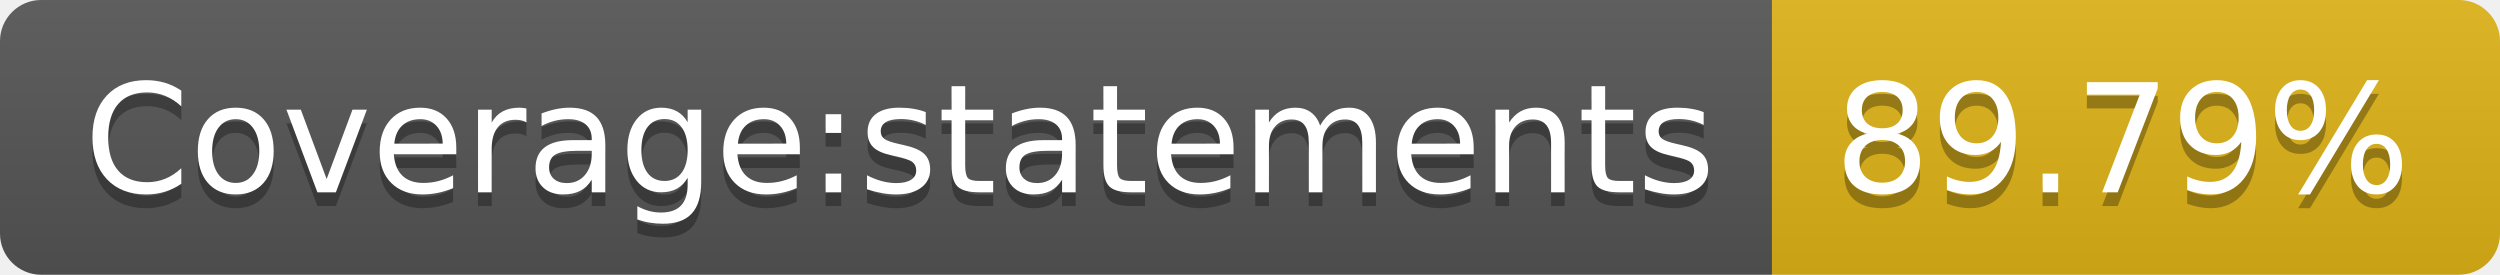
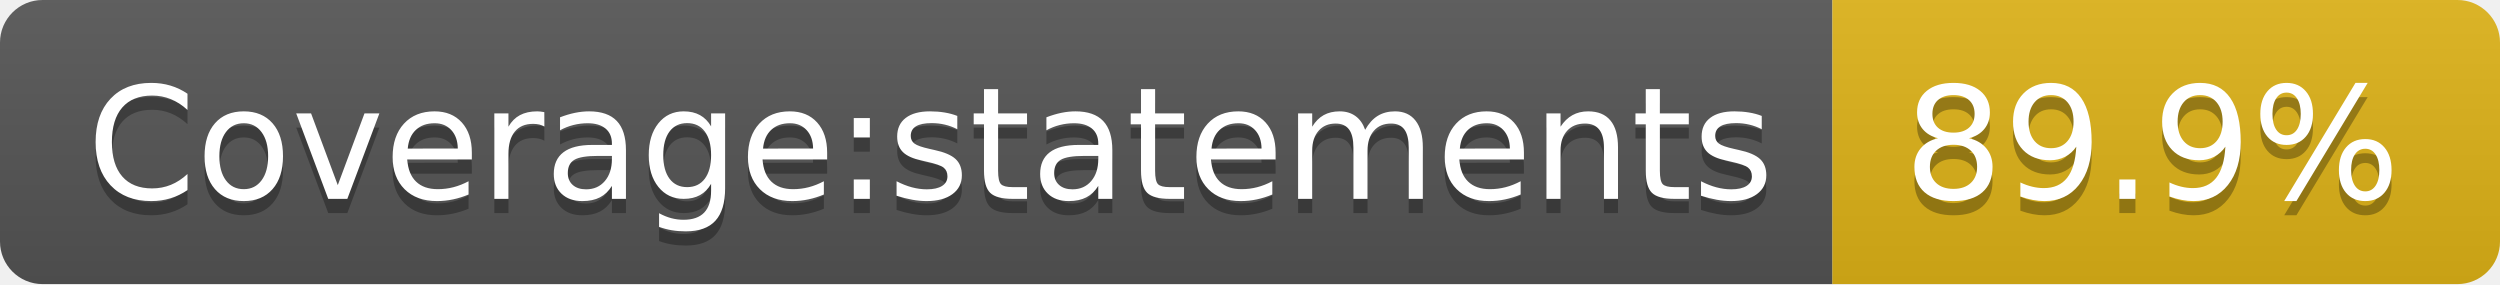
- <svg xmlns="http://www.w3.org/2000/svg" width="182" height="20">
+ <svg xmlns="http://www.w3.org/2000/svg" width="176" height="20">
  <linearGradient id="s" x2="0" y2="100%">
    <stop offset="0" stop-color="#bbb" stop-opacity=".1" />
    <stop offset="1" stop-opacity=".1" />
  </linearGradient>
  <clipPath id="r">
-     <rect width="182" height="20" rx="3" fill="#fff" />
+     <rect width="176" height="20" rx="3" fill="#fff" />
  </clipPath>
  <g clip-path="url(#r)">
    <rect width="129" height="20" fill="#555" />
-     <rect x="129" width="53" height="20" fill="#dfb317" />
-     <rect width="182" height="20" fill="url(#s)" />
+     <rect x="129" width="47" height="20" fill="#dfb317" />
+     <rect width="176" height="20" fill="url(#s)" />
  </g>
  <g fill="#fff" text-anchor="middle" font-family="Verdana,Geneva,DejaVu Sans,sans-serif" text-rendering="geometricPrecision" font-size="110">
    <text x="655" y="150" fill="#010101" fill-opacity=".3" transform="scale(.1)" textLength="1190">Coverage:statements</text>
    <text x="655" y="140" transform="scale(.1)" textLength="1190">Coverage:statements</text>
-     <text x="1545" y="150" fill="#010101" fill-opacity=".3" transform="scale(.1)" textLength="430">89.79%</text>
-     <text x="1545" y="140" transform="scale(.1)" textLength="430">89.79%</text>
+     <text x="1515" y="150" fill="#010101" fill-opacity=".3" transform="scale(.1)" textLength="370">89.9%</text>
+     <text x="1515" y="140" transform="scale(.1)" textLength="370">89.9%</text>
  </g>
</svg>
